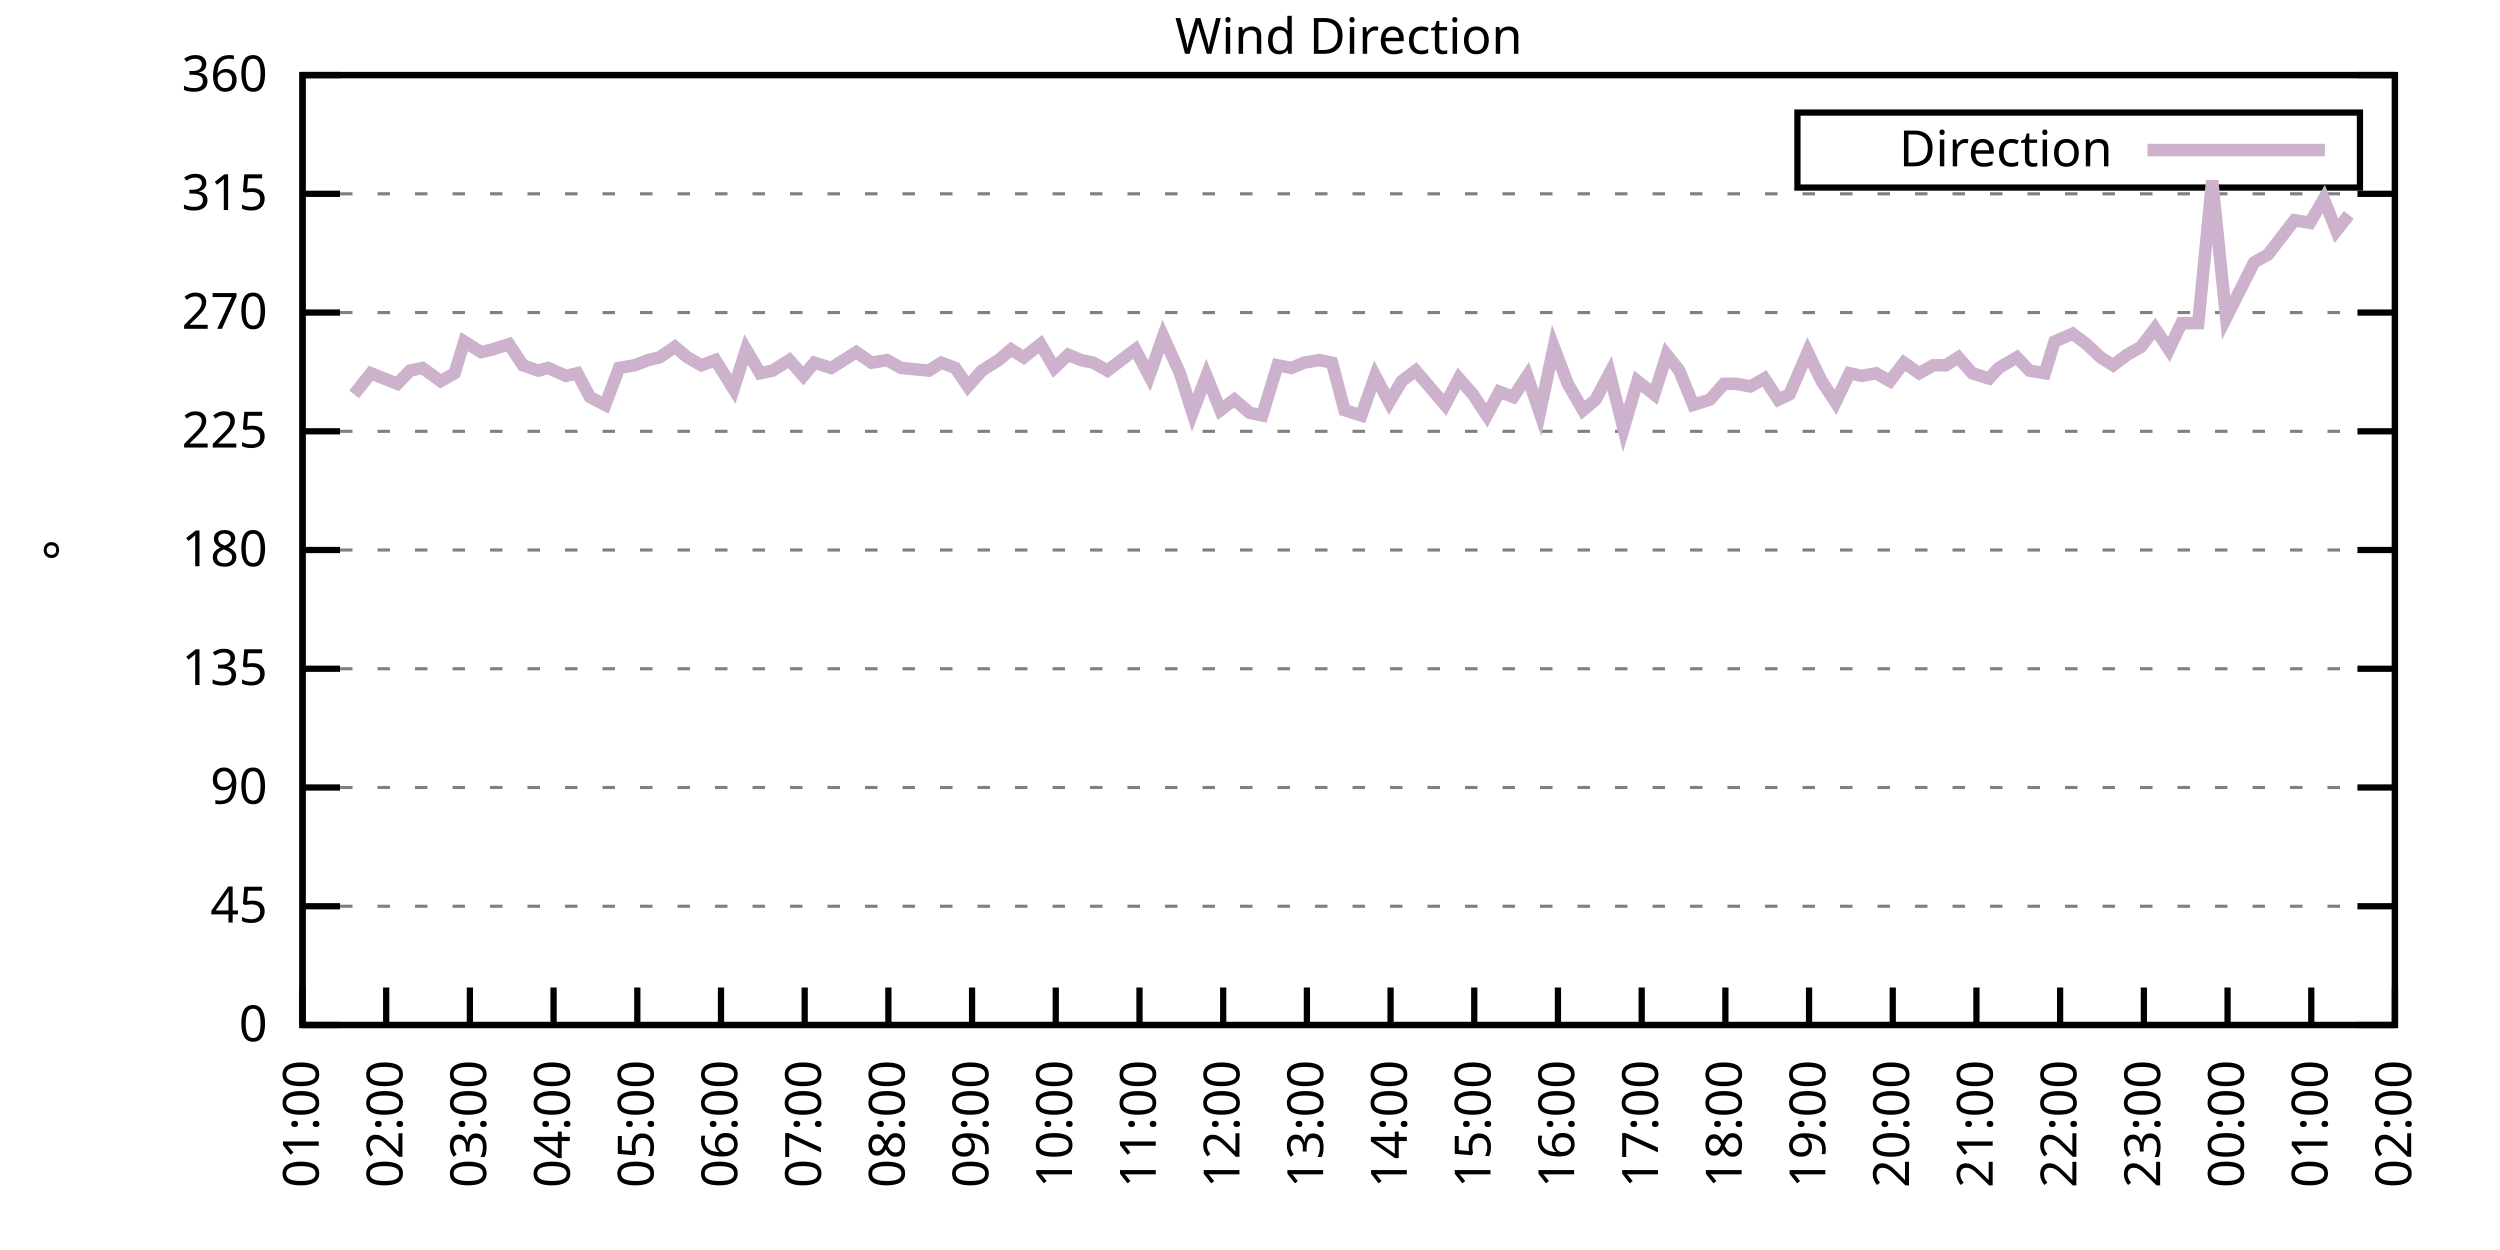
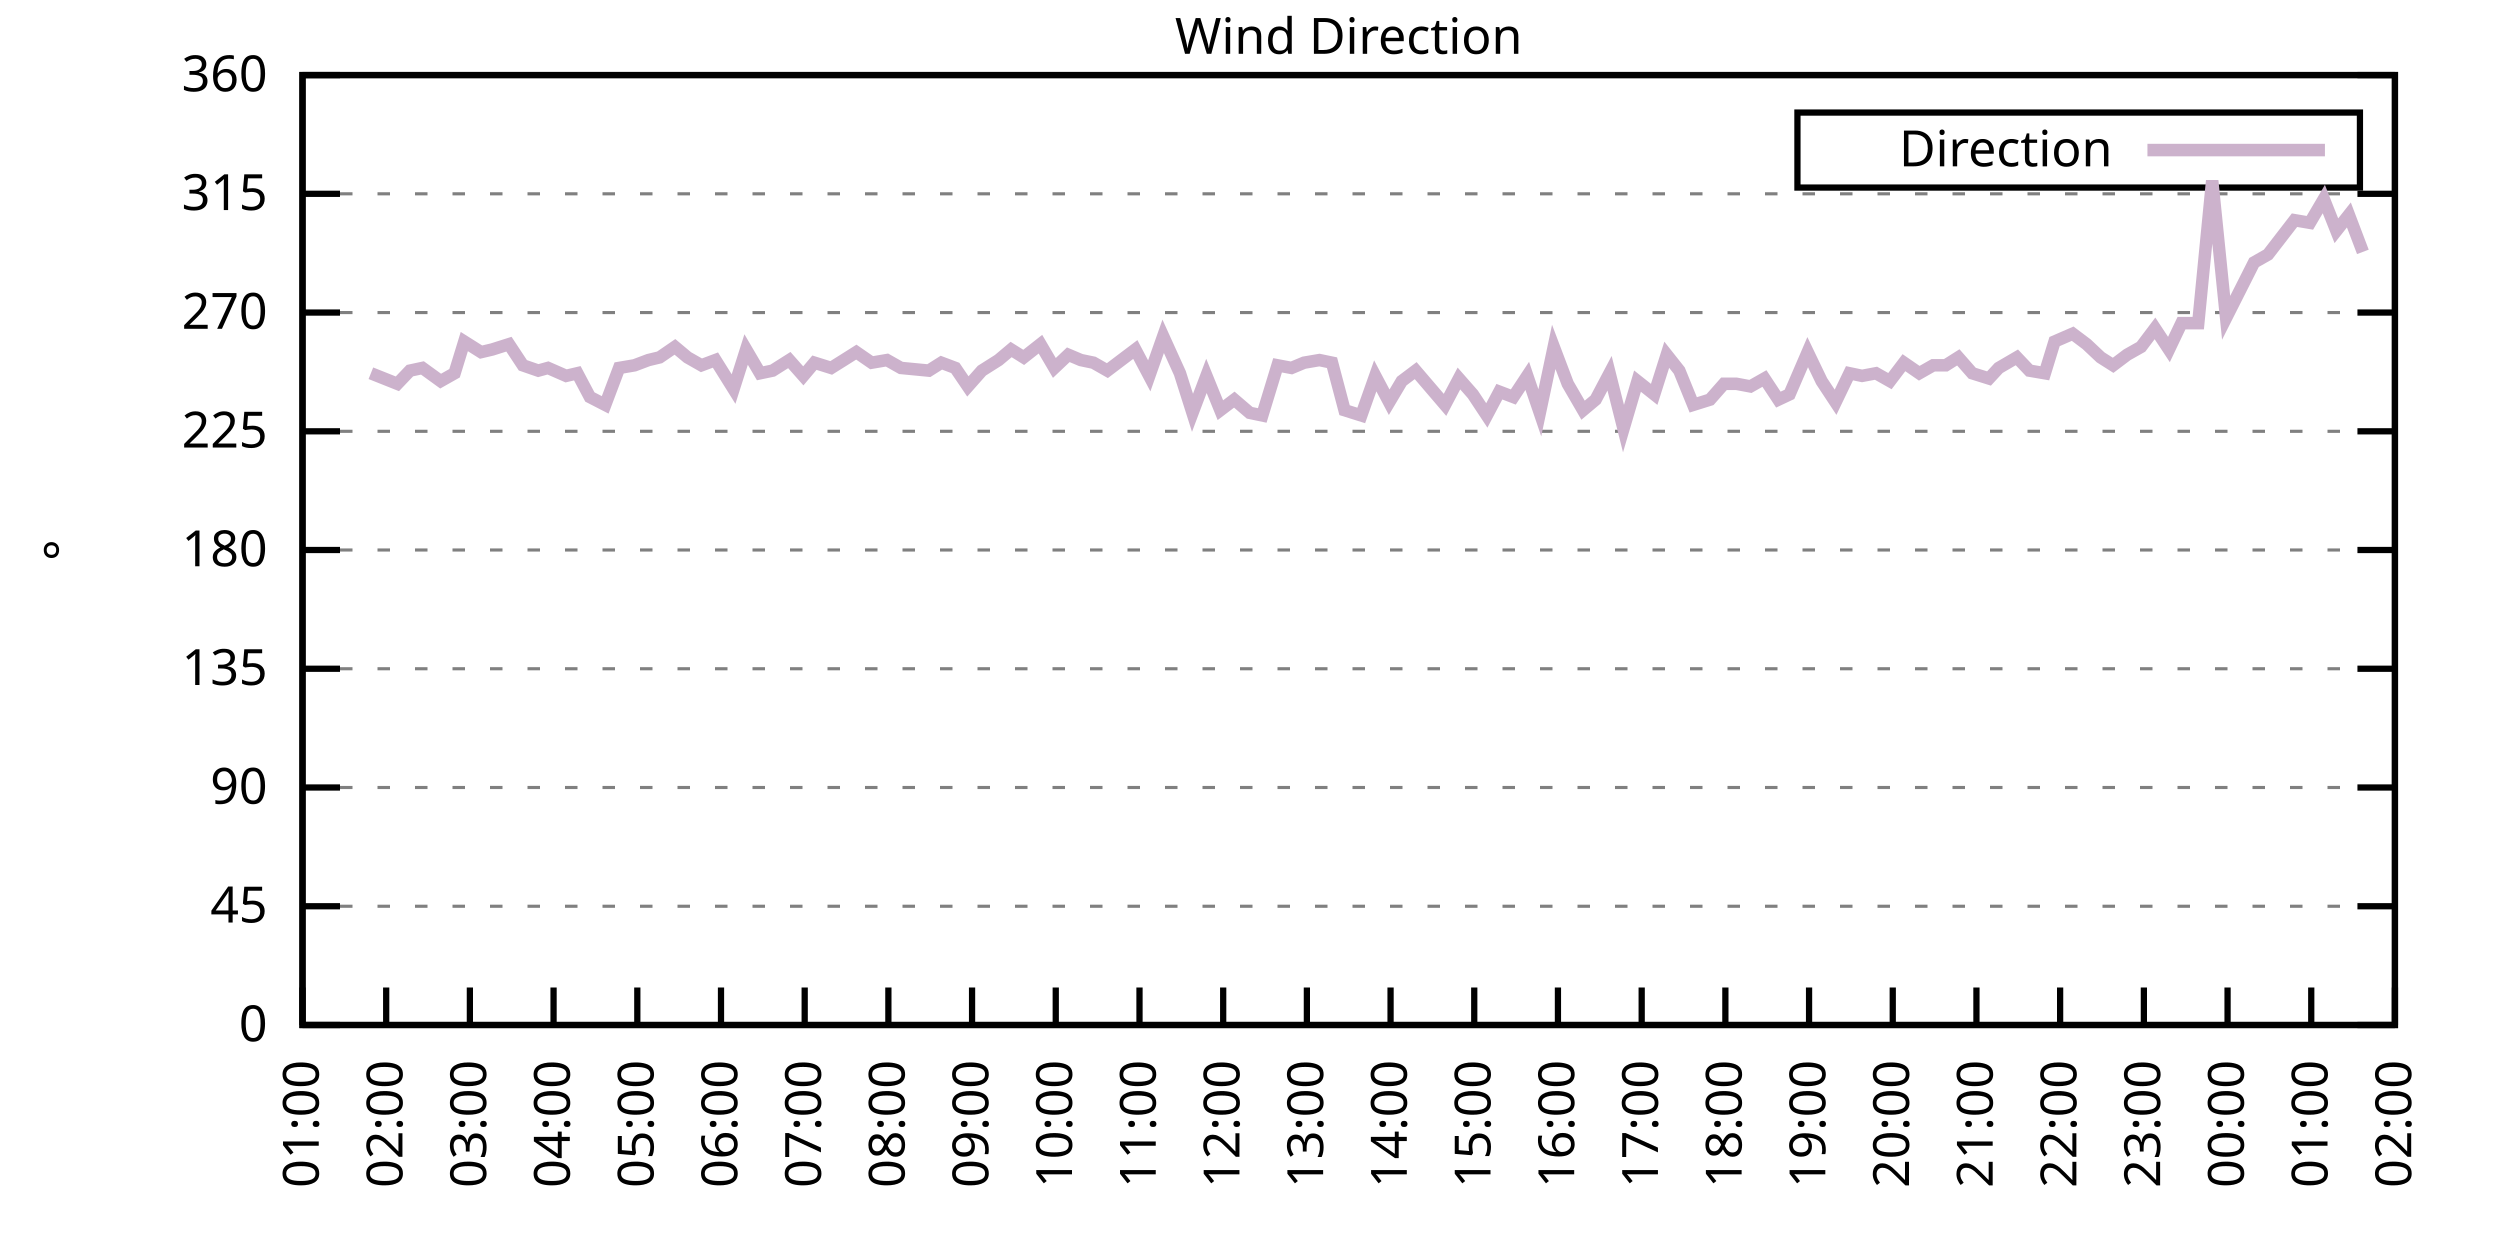
<svg xmlns="http://www.w3.org/2000/svg" xmlns:xlink="http://www.w3.org/1999/xlink" width="400" height="200" viewBox="0 0 400 200">
  <g id="gnuplot_canvas">
    <rect x="0" y="0" width="400" height="200" fill="none" />
    <defs>
      <circle id="gpDot" r="0.5" stroke-width="0.5" stroke="currentColor" />
      <path id="gpPt0" stroke-width="0.333" stroke="currentColor" d="M-1,0 h2 M0,-1 v2" />
      <path id="gpPt1" stroke-width="0.333" stroke="currentColor" d="M-1,-1 L1,1 M1,-1 L-1,1" />
      <path id="gpPt2" stroke-width="0.333" stroke="currentColor" d="M-1,0 L1,0 M0,-1 L0,1 M-1,-1 L1,1 M-1,1 L1,-1" />
      <rect id="gpPt3" stroke-width="0.333" stroke="currentColor" x="-1" y="-1" width="2" height="2" />
      <rect id="gpPt4" stroke-width="0.333" stroke="currentColor" fill="currentColor" x="-1" y="-1" width="2" height="2" />
      <circle id="gpPt5" stroke-width="0.333" stroke="currentColor" cx="0" cy="0" r="1" />
      <use xlink:href="#gpPt5" id="gpPt6" fill="currentColor" stroke="none" />
      <path id="gpPt7" stroke-width="0.333" stroke="currentColor" d="M0,-1.33 L-1.33,0.67 L1.33,0.67 z" />
      <use xlink:href="#gpPt7" id="gpPt8" fill="currentColor" stroke="none" />
      <use xlink:href="#gpPt7" id="gpPt9" stroke="currentColor" transform="rotate(180)" />
      <use xlink:href="#gpPt9" id="gpPt10" fill="currentColor" stroke="none" />
      <use xlink:href="#gpPt3" id="gpPt11" stroke="currentColor" transform="rotate(45)" />
      <use xlink:href="#gpPt11" id="gpPt12" fill="currentColor" stroke="none" />
      <path id="gpPt13" stroke-width="0.333" stroke="currentColor" d="M0,1.330 L1.265,0.411 L0.782,-1.067 L-0.782,-1.076 L-1.265,0.411 z" />
      <use xlink:href="#gpPt13" id="gpPt14" fill="currentColor" stroke="none" />
      <filter id="textbox" filterUnits="objectBoundingBox" x="0" y="0" height="1" width="1">
        <feFlood flood-color="white" flood-opacity="1" result="bgnd" />
        <feComposite in="SourceGraphic" in2="bgnd" operator="atop" />
      </filter>
      <filter id="greybox" filterUnits="objectBoundingBox" x="0" y="0" height="1" width="1">
        <feFlood flood-color="lightgrey" flood-opacity="1" result="grey" />
        <feComposite in="SourceGraphic" in2="grey" operator="atop" />
      </filter>
    </defs>
    <g fill="none" color="white" stroke="currentColor" stroke-width="1.00" stroke-linecap="butt" stroke-linejoin="miter">
</g>
    <g fill="none" color="black" stroke="currentColor" stroke-width="1.00" stroke-linecap="butt" stroke-linejoin="miter">
      <g stroke="none" shape-rendering="crispEdges">
        <polygon fill="rgb(255, 255, 255)" points="48.40,164.00 383.18,164.00 383.18,12.02 48.40,12.02 " />
      </g>
    </g>
    <g fill="none" color="black" stroke="currentColor" stroke-width="1.00" stroke-linecap="butt" stroke-linejoin="miter">
</g>
    <g fill="none" color="black" stroke="black" stroke-width="0.50" stroke-linecap="butt" stroke-linejoin="miter">
</g>
    <g fill="none" color="gray" stroke="currentColor" stroke-width="0.50" stroke-linecap="butt" stroke-linejoin="miter">
      <path stroke="gray" stroke-dasharray="2,4" class="gridline" d="M48.40,164.00 L383.19,164.00  " />
    </g>
    <g fill="none" color="gray" stroke="gray" stroke-width="1.00" stroke-linecap="butt" stroke-linejoin="miter">
</g>
    <g fill="none" color="black" stroke="currentColor" stroke-width="1.00" stroke-linecap="butt" stroke-linejoin="miter">
      <path stroke="black" d="M48.40,164.00 L54.40,164.00 M383.19,164.00 L377.19,164.00  " />
      <g transform="translate(42.80,166.60)" stroke="none" fill="black" font-family="Sans" font-size="8.00" text-anchor="end">
        <text>
          <tspan font-family="Sans"> 0</tspan>
        </text>
      </g>
    </g>
    <g fill="none" color="black" stroke="currentColor" stroke-width="1.00" stroke-linecap="butt" stroke-linejoin="miter">
</g>
    <g fill="none" color="black" stroke="black" stroke-width="0.50" stroke-linecap="butt" stroke-linejoin="miter">
</g>
    <g fill="none" color="gray" stroke="currentColor" stroke-width="0.50" stroke-linecap="butt" stroke-linejoin="miter">
      <path stroke="gray" stroke-dasharray="2,4" class="gridline" d="M48.40,145.00 L383.19,145.00  " />
    </g>
    <g fill="none" color="gray" stroke="gray" stroke-width="1.00" stroke-linecap="butt" stroke-linejoin="miter">
</g>
    <g fill="none" color="black" stroke="currentColor" stroke-width="1.00" stroke-linecap="butt" stroke-linejoin="miter">
      <path stroke="black" d="M48.40,145.00 L54.40,145.00 M383.19,145.00 L377.19,145.00  " />
      <g transform="translate(42.80,147.60)" stroke="none" fill="black" font-family="Sans" font-size="8.00" text-anchor="end">
        <text>
          <tspan font-family="Sans"> 45</tspan>
        </text>
      </g>
    </g>
    <g fill="none" color="black" stroke="currentColor" stroke-width="1.00" stroke-linecap="butt" stroke-linejoin="miter">
</g>
    <g fill="none" color="black" stroke="black" stroke-width="0.50" stroke-linecap="butt" stroke-linejoin="miter">
</g>
    <g fill="none" color="gray" stroke="currentColor" stroke-width="0.50" stroke-linecap="butt" stroke-linejoin="miter">
      <path stroke="gray" stroke-dasharray="2,4" class="gridline" d="M48.40,126.00 L383.19,126.00  " />
    </g>
    <g fill="none" color="gray" stroke="gray" stroke-width="1.00" stroke-linecap="butt" stroke-linejoin="miter">
</g>
    <g fill="none" color="black" stroke="currentColor" stroke-width="1.00" stroke-linecap="butt" stroke-linejoin="miter">
      <path stroke="black" d="M48.40,126.00 L54.40,126.00 M383.19,126.00 L377.19,126.00  " />
      <g transform="translate(42.80,128.60)" stroke="none" fill="black" font-family="Sans" font-size="8.00" text-anchor="end">
        <text>
          <tspan font-family="Sans"> 90</tspan>
        </text>
      </g>
    </g>
    <g fill="none" color="black" stroke="currentColor" stroke-width="1.00" stroke-linecap="butt" stroke-linejoin="miter">
</g>
    <g fill="none" color="black" stroke="black" stroke-width="0.50" stroke-linecap="butt" stroke-linejoin="miter">
</g>
    <g fill="none" color="gray" stroke="currentColor" stroke-width="0.50" stroke-linecap="butt" stroke-linejoin="miter">
      <path stroke="gray" stroke-dasharray="2,4" class="gridline" d="M48.40,107.00 L383.19,107.00  " />
    </g>
    <g fill="none" color="gray" stroke="gray" stroke-width="1.00" stroke-linecap="butt" stroke-linejoin="miter">
</g>
    <g fill="none" color="black" stroke="currentColor" stroke-width="1.00" stroke-linecap="butt" stroke-linejoin="miter">
      <path stroke="black" d="M48.40,107.00 L54.40,107.00 M383.19,107.00 L377.19,107.00  " />
      <g transform="translate(42.80,109.60)" stroke="none" fill="black" font-family="Sans" font-size="8.00" text-anchor="end">
        <text>
          <tspan font-family="Sans"> 135</tspan>
        </text>
      </g>
    </g>
    <g fill="none" color="black" stroke="currentColor" stroke-width="1.00" stroke-linecap="butt" stroke-linejoin="miter">
</g>
    <g fill="none" color="black" stroke="black" stroke-width="0.50" stroke-linecap="butt" stroke-linejoin="miter">
</g>
    <g fill="none" color="gray" stroke="currentColor" stroke-width="0.50" stroke-linecap="butt" stroke-linejoin="miter">
      <path stroke="gray" stroke-dasharray="2,4" class="gridline" d="M48.40,88.00 L383.19,88.00  " />
    </g>
    <g fill="none" color="gray" stroke="gray" stroke-width="1.00" stroke-linecap="butt" stroke-linejoin="miter">
</g>
    <g fill="none" color="black" stroke="currentColor" stroke-width="1.00" stroke-linecap="butt" stroke-linejoin="miter">
      <path stroke="black" d="M48.40,88.00 L54.40,88.00 M383.19,88.00 L377.19,88.00  " />
      <g transform="translate(42.80,90.60)" stroke="none" fill="black" font-family="Sans" font-size="8.00" text-anchor="end">
        <text>
          <tspan font-family="Sans"> 180</tspan>
        </text>
      </g>
    </g>
    <g fill="none" color="black" stroke="currentColor" stroke-width="1.00" stroke-linecap="butt" stroke-linejoin="miter">
</g>
    <g fill="none" color="black" stroke="black" stroke-width="0.50" stroke-linecap="butt" stroke-linejoin="miter">
</g>
    <g fill="none" color="gray" stroke="currentColor" stroke-width="0.50" stroke-linecap="butt" stroke-linejoin="miter">
      <path stroke="gray" stroke-dasharray="2,4" class="gridline" d="M48.40,69.01 L383.19,69.01  " />
    </g>
    <g fill="none" color="gray" stroke="gray" stroke-width="1.00" stroke-linecap="butt" stroke-linejoin="miter">
</g>
    <g fill="none" color="black" stroke="currentColor" stroke-width="1.00" stroke-linecap="butt" stroke-linejoin="miter">
      <path stroke="black" d="M48.40,69.01 L54.40,69.01 M383.19,69.01 L377.19,69.01  " />
      <g transform="translate(42.80,71.61)" stroke="none" fill="black" font-family="Sans" font-size="8.00" text-anchor="end">
        <text>
          <tspan font-family="Sans"> 225</tspan>
        </text>
      </g>
    </g>
    <g fill="none" color="black" stroke="currentColor" stroke-width="1.00" stroke-linecap="butt" stroke-linejoin="miter">
</g>
    <g fill="none" color="black" stroke="black" stroke-width="0.50" stroke-linecap="butt" stroke-linejoin="miter">
</g>
    <g fill="none" color="gray" stroke="currentColor" stroke-width="0.50" stroke-linecap="butt" stroke-linejoin="miter">
      <path stroke="gray" stroke-dasharray="2,4" class="gridline" d="M48.40,50.01 L383.19,50.01  " />
    </g>
    <g fill="none" color="gray" stroke="gray" stroke-width="1.00" stroke-linecap="butt" stroke-linejoin="miter">
</g>
    <g fill="none" color="black" stroke="currentColor" stroke-width="1.00" stroke-linecap="butt" stroke-linejoin="miter">
      <path stroke="black" d="M48.40,50.01 L54.40,50.01 M383.19,50.01 L377.19,50.01  " />
      <g transform="translate(42.80,52.61)" stroke="none" fill="black" font-family="Sans" font-size="8.00" text-anchor="end">
        <text>
          <tspan font-family="Sans"> 270</tspan>
        </text>
      </g>
    </g>
    <g fill="none" color="black" stroke="currentColor" stroke-width="1.00" stroke-linecap="butt" stroke-linejoin="miter">
</g>
    <g fill="none" color="black" stroke="black" stroke-width="0.50" stroke-linecap="butt" stroke-linejoin="miter">
</g>
    <g fill="none" color="gray" stroke="currentColor" stroke-width="0.50" stroke-linecap="butt" stroke-linejoin="miter">
      <path stroke="gray" stroke-dasharray="2,4" class="gridline" d="M48.40,31.01 L383.19,31.01  " />
    </g>
    <g fill="none" color="gray" stroke="gray" stroke-width="1.00" stroke-linecap="butt" stroke-linejoin="miter">
</g>
    <g fill="none" color="black" stroke="currentColor" stroke-width="1.00" stroke-linecap="butt" stroke-linejoin="miter">
      <path stroke="black" d="M48.40,31.01 L54.40,31.01 M383.19,31.01 L377.19,31.01  " />
      <g transform="translate(42.80,33.61)" stroke="none" fill="black" font-family="Sans" font-size="8.00" text-anchor="end">
        <text>
          <tspan font-family="Sans"> 315</tspan>
        </text>
      </g>
    </g>
    <g fill="none" color="black" stroke="currentColor" stroke-width="1.00" stroke-linecap="butt" stroke-linejoin="miter">
</g>
    <g fill="none" color="black" stroke="black" stroke-width="0.50" stroke-linecap="butt" stroke-linejoin="miter">
</g>
    <g fill="none" color="gray" stroke="currentColor" stroke-width="0.50" stroke-linecap="butt" stroke-linejoin="miter">
      <path stroke="gray" stroke-dasharray="2,4" class="gridline" d="M48.40,12.01 L383.19,12.01  " />
    </g>
    <g fill="none" color="gray" stroke="gray" stroke-width="1.00" stroke-linecap="butt" stroke-linejoin="miter">
</g>
    <g fill="none" color="black" stroke="currentColor" stroke-width="1.00" stroke-linecap="butt" stroke-linejoin="miter">
      <path stroke="black" d="M48.40,12.01 L54.40,12.01 M383.19,12.01 L377.19,12.01  " />
      <g transform="translate(42.80,14.61)" stroke="none" fill="black" font-family="Sans" font-size="8.00" text-anchor="end">
        <text>
          <tspan font-family="Sans"> 360</tspan>
        </text>
      </g>
    </g>
    <g fill="none" color="black" stroke="currentColor" stroke-width="1.00" stroke-linecap="butt" stroke-linejoin="miter">
      <path stroke="black" d="M48.40,164.00 L48.40,158.00  " />
      <g transform="translate(51.00,169.60) rotate(270.00)" stroke="none" fill="black" font-family="Sans" font-size="8.00" text-anchor="end">
        <text>
          <tspan font-family="Sans">01:00</tspan>
        </text>
      </g>
    </g>
    <g fill="none" color="black" stroke="currentColor" stroke-width="1.00" stroke-linecap="butt" stroke-linejoin="miter">
      <path stroke="black" d="M61.79,164.00 L61.79,158.00  " />
      <g transform="translate(64.39,169.60) rotate(270.00)" stroke="none" fill="black" font-family="Sans" font-size="8.00" text-anchor="end">
        <text>
          <tspan font-family="Sans">02:00</tspan>
        </text>
      </g>
    </g>
    <g fill="none" color="black" stroke="currentColor" stroke-width="1.00" stroke-linecap="butt" stroke-linejoin="miter">
      <path stroke="black" d="M75.18,164.00 L75.18,158.00  " />
      <g transform="translate(77.78,169.60) rotate(270.00)" stroke="none" fill="black" font-family="Sans" font-size="8.00" text-anchor="end">
        <text>
          <tspan font-family="Sans">03:00</tspan>
        </text>
      </g>
    </g>
    <g fill="none" color="black" stroke="currentColor" stroke-width="1.00" stroke-linecap="butt" stroke-linejoin="miter">
      <path stroke="black" d="M88.57,164.00 L88.57,158.00  " />
      <g transform="translate(91.17,169.60) rotate(270.00)" stroke="none" fill="black" font-family="Sans" font-size="8.00" text-anchor="end">
        <text>
          <tspan font-family="Sans">04:00</tspan>
        </text>
      </g>
    </g>
    <g fill="none" color="black" stroke="currentColor" stroke-width="1.00" stroke-linecap="butt" stroke-linejoin="miter">
      <path stroke="black" d="M101.97,164.00 L101.97,158.00  " />
      <g transform="translate(104.57,169.60) rotate(270.00)" stroke="none" fill="black" font-family="Sans" font-size="8.00" text-anchor="end">
        <text>
          <tspan font-family="Sans">05:00</tspan>
        </text>
      </g>
    </g>
    <g fill="none" color="black" stroke="currentColor" stroke-width="1.00" stroke-linecap="butt" stroke-linejoin="miter">
      <path stroke="black" d="M115.36,164.00 L115.36,158.00  " />
      <g transform="translate(117.96,169.60) rotate(270.00)" stroke="none" fill="black" font-family="Sans" font-size="8.00" text-anchor="end">
        <text>
          <tspan font-family="Sans">06:00</tspan>
        </text>
      </g>
    </g>
    <g fill="none" color="black" stroke="currentColor" stroke-width="1.00" stroke-linecap="butt" stroke-linejoin="miter">
      <path stroke="black" d="M128.75,164.00 L128.75,158.00  " />
      <g transform="translate(131.35,169.60) rotate(270.00)" stroke="none" fill="black" font-family="Sans" font-size="8.00" text-anchor="end">
        <text>
          <tspan font-family="Sans">07:00</tspan>
        </text>
      </g>
    </g>
    <g fill="none" color="black" stroke="currentColor" stroke-width="1.00" stroke-linecap="butt" stroke-linejoin="miter">
      <path stroke="black" d="M142.14,164.00 L142.14,158.00  " />
      <g transform="translate(144.74,169.60) rotate(270.00)" stroke="none" fill="black" font-family="Sans" font-size="8.00" text-anchor="end">
        <text>
          <tspan font-family="Sans">08:00</tspan>
        </text>
      </g>
    </g>
    <g fill="none" color="black" stroke="currentColor" stroke-width="1.00" stroke-linecap="butt" stroke-linejoin="miter">
      <path stroke="black" d="M155.53,164.00 L155.53,158.00  " />
      <g transform="translate(158.13,169.60) rotate(270.00)" stroke="none" fill="black" font-family="Sans" font-size="8.00" text-anchor="end">
        <text>
          <tspan font-family="Sans">09:00</tspan>
        </text>
      </g>
    </g>
    <g fill="none" color="black" stroke="currentColor" stroke-width="1.00" stroke-linecap="butt" stroke-linejoin="miter">
      <path stroke="black" d="M168.92,164.00 L168.92,158.00  " />
      <g transform="translate(171.52,169.60) rotate(270.00)" stroke="none" fill="black" font-family="Sans" font-size="8.00" text-anchor="end">
        <text>
          <tspan font-family="Sans">10:00</tspan>
        </text>
      </g>
    </g>
    <g fill="none" color="black" stroke="currentColor" stroke-width="1.00" stroke-linecap="butt" stroke-linejoin="miter">
      <path stroke="black" d="M182.32,164.00 L182.32,158.00  " />
      <g transform="translate(184.92,169.60) rotate(270.00)" stroke="none" fill="black" font-family="Sans" font-size="8.00" text-anchor="end">
        <text>
          <tspan font-family="Sans">11:00</tspan>
        </text>
      </g>
    </g>
    <g fill="none" color="black" stroke="currentColor" stroke-width="1.00" stroke-linecap="butt" stroke-linejoin="miter">
      <path stroke="black" d="M195.71,164.00 L195.71,158.00  " />
      <g transform="translate(198.31,169.60) rotate(270.00)" stroke="none" fill="black" font-family="Sans" font-size="8.00" text-anchor="end">
        <text>
          <tspan font-family="Sans">12:00</tspan>
        </text>
      </g>
    </g>
    <g fill="none" color="black" stroke="currentColor" stroke-width="1.00" stroke-linecap="butt" stroke-linejoin="miter">
      <path stroke="black" d="M209.10,164.00 L209.10,158.00  " />
      <g transform="translate(211.70,169.60) rotate(270.00)" stroke="none" fill="black" font-family="Sans" font-size="8.00" text-anchor="end">
        <text>
          <tspan font-family="Sans">13:00</tspan>
        </text>
      </g>
    </g>
    <g fill="none" color="black" stroke="currentColor" stroke-width="1.00" stroke-linecap="butt" stroke-linejoin="miter">
      <path stroke="black" d="M222.49,164.00 L222.49,158.00  " />
      <g transform="translate(225.09,169.60) rotate(270.00)" stroke="none" fill="black" font-family="Sans" font-size="8.00" text-anchor="end">
        <text>
          <tspan font-family="Sans">14:00</tspan>
        </text>
      </g>
    </g>
    <g fill="none" color="black" stroke="currentColor" stroke-width="1.00" stroke-linecap="butt" stroke-linejoin="miter">
      <path stroke="black" d="M235.88,164.00 L235.88,158.00  " />
      <g transform="translate(238.48,169.60) rotate(270.00)" stroke="none" fill="black" font-family="Sans" font-size="8.00" text-anchor="end">
        <text>
          <tspan font-family="Sans">15:00</tspan>
        </text>
      </g>
    </g>
    <g fill="none" color="black" stroke="currentColor" stroke-width="1.00" stroke-linecap="butt" stroke-linejoin="miter">
      <path stroke="black" d="M249.27,164.00 L249.27,158.00  " />
      <g transform="translate(251.87,169.60) rotate(270.00)" stroke="none" fill="black" font-family="Sans" font-size="8.00" text-anchor="end">
        <text>
          <tspan font-family="Sans">16:00</tspan>
        </text>
      </g>
    </g>
    <g fill="none" color="black" stroke="currentColor" stroke-width="1.00" stroke-linecap="butt" stroke-linejoin="miter">
      <path stroke="black" d="M262.67,164.00 L262.67,158.00  " />
      <g transform="translate(265.27,169.60) rotate(270.00)" stroke="none" fill="black" font-family="Sans" font-size="8.00" text-anchor="end">
        <text>
          <tspan font-family="Sans">17:00</tspan>
        </text>
      </g>
    </g>
    <g fill="none" color="black" stroke="currentColor" stroke-width="1.00" stroke-linecap="butt" stroke-linejoin="miter">
      <path stroke="black" d="M276.06,164.00 L276.06,158.00  " />
      <g transform="translate(278.66,169.60) rotate(270.00)" stroke="none" fill="black" font-family="Sans" font-size="8.00" text-anchor="end">
        <text>
          <tspan font-family="Sans">18:00</tspan>
        </text>
      </g>
    </g>
    <g fill="none" color="black" stroke="currentColor" stroke-width="1.00" stroke-linecap="butt" stroke-linejoin="miter">
      <path stroke="black" d="M289.45,164.00 L289.45,158.00  " />
      <g transform="translate(292.05,169.60) rotate(270.00)" stroke="none" fill="black" font-family="Sans" font-size="8.00" text-anchor="end">
        <text>
          <tspan font-family="Sans">19:00</tspan>
        </text>
      </g>
    </g>
    <g fill="none" color="black" stroke="currentColor" stroke-width="1.00" stroke-linecap="butt" stroke-linejoin="miter">
      <path stroke="black" d="M302.84,164.00 L302.84,158.00  " />
      <g transform="translate(305.44,169.60) rotate(270.00)" stroke="none" fill="black" font-family="Sans" font-size="8.00" text-anchor="end">
        <text>
          <tspan font-family="Sans">20:00</tspan>
        </text>
      </g>
    </g>
    <g fill="none" color="black" stroke="currentColor" stroke-width="1.00" stroke-linecap="butt" stroke-linejoin="miter">
      <path stroke="black" d="M316.23,164.00 L316.23,158.00  " />
      <g transform="translate(318.83,169.60) rotate(270.00)" stroke="none" fill="black" font-family="Sans" font-size="8.00" text-anchor="end">
        <text>
          <tspan font-family="Sans">21:00</tspan>
        </text>
      </g>
    </g>
    <g fill="none" color="black" stroke="currentColor" stroke-width="1.00" stroke-linecap="butt" stroke-linejoin="miter">
      <path stroke="black" d="M329.62,164.00 L329.62,158.00  " />
      <g transform="translate(332.22,169.60) rotate(270.00)" stroke="none" fill="black" font-family="Sans" font-size="8.00" text-anchor="end">
        <text>
          <tspan font-family="Sans">22:00</tspan>
        </text>
      </g>
    </g>
    <g fill="none" color="black" stroke="currentColor" stroke-width="1.00" stroke-linecap="butt" stroke-linejoin="miter">
      <path stroke="black" d="M343.02,164.00 L343.02,158.00  " />
      <g transform="translate(345.62,169.60) rotate(270.00)" stroke="none" fill="black" font-family="Sans" font-size="8.00" text-anchor="end">
        <text>
          <tspan font-family="Sans">23:00</tspan>
        </text>
      </g>
    </g>
    <g fill="none" color="black" stroke="currentColor" stroke-width="1.00" stroke-linecap="butt" stroke-linejoin="miter">
      <path stroke="black" d="M356.41,164.00 L356.41,158.00  " />
      <g transform="translate(359.01,169.60) rotate(270.00)" stroke="none" fill="black" font-family="Sans" font-size="8.00" text-anchor="end">
        <text>
          <tspan font-family="Sans">00:00</tspan>
        </text>
      </g>
    </g>
    <g fill="none" color="black" stroke="currentColor" stroke-width="1.00" stroke-linecap="butt" stroke-linejoin="miter">
      <path stroke="black" d="M369.80,164.00 L369.80,158.00  " />
      <g transform="translate(372.40,169.60) rotate(270.00)" stroke="none" fill="black" font-family="Sans" font-size="8.00" text-anchor="end">
        <text>
          <tspan font-family="Sans">01:00</tspan>
        </text>
      </g>
    </g>
    <g fill="none" color="black" stroke="currentColor" stroke-width="1.00" stroke-linecap="butt" stroke-linejoin="miter">
      <path stroke="black" d="M383.19,164.00 L383.19,158.00  " />
      <g transform="translate(385.79,169.60) rotate(270.00)" stroke="none" fill="black" font-family="Sans" font-size="8.00" text-anchor="end">
        <text>
          <tspan font-family="Sans">02:00</tspan>
        </text>
      </g>
    </g>
    <g fill="none" color="black" stroke="currentColor" stroke-width="1.00" stroke-linecap="butt" stroke-linejoin="miter">
</g>
    <g fill="none" color="black" stroke="currentColor" stroke-width="1.00" stroke-linecap="butt" stroke-linejoin="miter">
      <path stroke="black" d="M48.40,12.01 L48.40,164.00 L383.19,164.00 L383.19,12.01 L48.40,12.01 Z  " />
    </g>
    <g fill="none" color="black" stroke="currentColor" stroke-width="1.00" stroke-linecap="butt" stroke-linejoin="miter">
</g>
    <g fill="none" color="black" stroke="currentColor" stroke-width="1.00" stroke-linecap="butt" stroke-linejoin="miter">
      <path stroke="black" d="M287.59,30.01 L287.59,18.01 L377.59,18.01 L377.59,30.01 L287.59,30.01 Z  " />
    </g>
    <g id="Wind_direction_plot_1">
      <g fill="none" color="white" stroke="black" stroke-width="2.00" stroke-linecap="butt" stroke-linejoin="miter">
</g>
      <g fill="none" color="black" stroke="currentColor" stroke-width="2.00" stroke-linecap="butt" stroke-linejoin="miter">
        <g transform="translate(337.99,26.61)" stroke="none" fill="black" font-family="Sans" font-size="8.00" text-anchor="end">
          <text>
            <tspan font-family="Sans">Direction</tspan>
          </text>
        </g>
      </g>
      <g fill="none" color="black" stroke="currentColor" stroke-width="2.00" stroke-linecap="butt" stroke-linejoin="miter">
-         <path stroke="rgb(204, 178, 204)" d="M343.59,24.01 L371.99,24.01 M56.66,63.10 L59.34,59.72 L63.58,61.41 L65.59,59.30 L67.59,58.87 L70.50,60.98   L72.73,59.72 L74.29,54.65 L76.97,56.34 L78.75,55.92 L81.43,55.07 L83.66,58.45 L86.12,59.30 L87.68,58.87   L90.58,60.14 L92.37,59.72 L94.38,63.52 L96.83,64.78 L99.06,58.87 L101.52,58.45 L103.75,57.61 L105.54,57.18   L107.99,55.50 L110.00,57.18 L112.23,58.45 L114.47,57.61 L117.37,62.25 L119.38,55.92 L121.61,59.72 L123.62,59.30   L126.29,57.61 L128.53,60.14 L130.31,58.03 L132.99,58.87 L135.00,57.61 L137.01,56.34 L139.46,58.03 L141.92,57.61   L144.15,58.87 L148.61,59.30 L150.62,58.03 L152.85,58.87 L154.86,61.83 L157.10,59.30 L159.77,57.61 L161.78,55.92   L163.79,57.18 L166.47,55.07 L168.70,58.87 L170.93,56.76 L172.94,57.61 L174.95,58.03 L177.18,59.30 L179.41,57.61   L181.65,55.92 L183.88,60.14 L186.11,53.81 L188.79,59.72 L190.80,66.05 L193.03,60.14 L195.26,65.63 L197.49,63.94   L199.95,66.05 L201.96,66.47 L204.41,58.45 L206.64,58.87 L208.65,58.03 L211.11,57.61 L213.12,58.03 L215.13,65.63   L217.80,66.47 L220.04,60.14 L222.27,64.36 L224.28,60.98 L226.51,59.30 L231.20,64.78 L233.43,60.56 L235.66,63.10   L237.89,66.47 L239.90,62.67 L242.13,63.52 L244.36,60.14 L246.37,66.05 L248.60,55.50 L250.84,61.41 L253.29,65.63   L255.30,63.94 L257.53,59.72 L259.76,68.58 L262.00,60.98 L264.67,63.10 L266.68,56.76 L268.69,59.30 L270.92,64.78   L273.60,63.94 L275.83,61.41 L277.84,61.41 L280.07,61.83 L282.31,60.56 L284.54,63.94 L286.32,63.10 L289.23,56.34   L291.46,60.98 L293.69,64.36 L295.92,59.72 L297.93,60.14 L300.16,59.72 L302.39,60.98 L304.63,58.03 L307.08,59.72   L309.31,58.45 L311.32,58.45 L313.33,57.18 L315.56,59.72 L318.24,60.56 L319.80,58.87 L322.70,57.18 L324.71,59.30   L327.17,59.72 L328.73,54.65 L331.63,53.39 L333.86,55.07 L336.10,57.18 L338.10,58.45 L340.34,56.76 L342.57,55.50   L344.80,52.54 L347.03,55.92 L349.04,51.70 L351.72,51.70 L353.95,28.90 L356.18,50.85 L360.65,41.99 L362.88,40.72   L367.12,35.23 L369.58,35.65 L371.81,31.85 L373.82,36.92 L375.82,34.39  " />
+         <path stroke="rgb(204, 178, 204)" d="M343.59,24.01 L371.99,24.01 M59.34,59.72 L63.58,61.41 L65.59,59.30 L67.59,58.87 L70.50,60.98 L72.73,59.72   L74.29,54.65 L76.97,56.34 L78.75,55.92 L81.43,55.07 L83.66,58.45 L86.12,59.30 L87.68,58.87 L90.58,60.14   L92.37,59.72 L94.38,63.52 L96.83,64.78 L99.06,58.87 L101.52,58.45 L103.75,57.61 L105.54,57.18 L107.99,55.50   L110.00,57.18 L112.23,58.45 L114.47,57.61 L117.37,62.25 L119.38,55.92 L121.61,59.72 L123.62,59.30 L126.29,57.61   L128.53,60.14 L130.31,58.03 L132.99,58.87 L135.00,57.61 L137.01,56.34 L139.46,58.03 L141.92,57.61 L144.15,58.87   L148.61,59.30 L150.62,58.03 L152.85,58.87 L154.86,61.83 L157.10,59.30 L159.77,57.61 L161.78,55.92 L163.79,57.18   L166.47,55.07 L168.70,58.87 L170.93,56.76 L172.94,57.61 L174.95,58.03 L177.18,59.30 L179.41,57.61 L181.65,55.92   L183.88,60.14 L186.11,53.81 L188.79,59.72 L190.80,66.05 L193.03,60.14 L195.26,65.63 L197.49,63.94 L199.95,66.05   L201.96,66.47 L204.41,58.45 L206.64,58.87 L208.65,58.03 L211.11,57.61 L213.12,58.03 L215.13,65.63 L217.80,66.47   L220.04,60.14 L222.27,64.36 L224.28,60.98 L226.51,59.30 L231.20,64.78 L233.43,60.56 L235.66,63.10 L237.89,66.47   L239.90,62.67 L242.13,63.52 L244.36,60.14 L246.37,66.05 L248.60,55.50 L250.84,61.41 L253.29,65.63 L255.30,63.94   L257.53,59.72 L259.76,68.58 L262.00,60.98 L264.67,63.10 L266.68,56.76 L268.69,59.30 L270.92,64.78 L273.60,63.94   L275.83,61.41 L277.84,61.41 L280.07,61.83 L282.31,60.56 L284.54,63.94 L286.32,63.10 L289.23,56.34 L291.46,60.98   L293.69,64.36 L295.92,59.72 L297.93,60.14 L300.16,59.72 L302.39,60.98 L304.63,58.03 L307.08,59.72 L309.31,58.45   L311.32,58.45 L313.33,57.18 L315.56,59.72 L318.24,60.56 L319.80,58.87 L322.70,57.18 L324.71,59.30 L327.17,59.72   L328.73,54.65 L331.63,53.39 L333.86,55.07 L336.10,57.18 L338.10,58.45 L340.34,56.76 L342.57,55.50 L344.80,52.54   L347.03,55.92 L349.04,51.70 L351.72,51.70 L353.95,28.90 L356.18,50.85 L360.65,41.99 L362.88,40.72 L367.12,35.23   L369.58,35.65 L371.81,31.85 L373.82,36.92 L375.82,34.39 L378.06,40.30  " />
      </g>
    </g>
    <g fill="none" color="black" stroke="currentColor" stroke-width="2.00" stroke-linecap="butt" stroke-linejoin="miter">
</g>
    <g fill="none" color="black" stroke="black" stroke-width="1.00" stroke-linecap="butt" stroke-linejoin="miter">
</g>
    <g fill="none" color="black" stroke="currentColor" stroke-width="1.00" stroke-linecap="butt" stroke-linejoin="miter">
      <path stroke="black" d="M48.40,12.01 L48.40,164.00 L383.19,164.00 L383.19,12.01 L48.40,12.01 Z  " />
      <g transform="translate(12.80,88.01) rotate(270.00)" stroke="none" fill="black" font-family="Sans" font-size="8.00" text-anchor="middle">
        <text>
          <tspan font-family="Sans">°</tspan>
        </text>
      </g>
    </g>
    <g fill="none" color="black" stroke="currentColor" stroke-width="1.00" stroke-linecap="butt" stroke-linejoin="miter">
</g>
    <g fill="none" color="black" stroke="currentColor" stroke-width="1.00" stroke-linecap="butt" stroke-linejoin="miter">
      <g transform="translate(215.79,8.61)" stroke="none" fill="black" font-family="Sans" font-size="8.00" text-anchor="middle">
        <text>
          <tspan font-family="Sans">Wind Direction</tspan>
        </text>
      </g>
    </g>
    <g fill="none" color="black" stroke="currentColor" stroke-width="1.00" stroke-linecap="butt" stroke-linejoin="miter">
</g>
  </g>
</svg>
